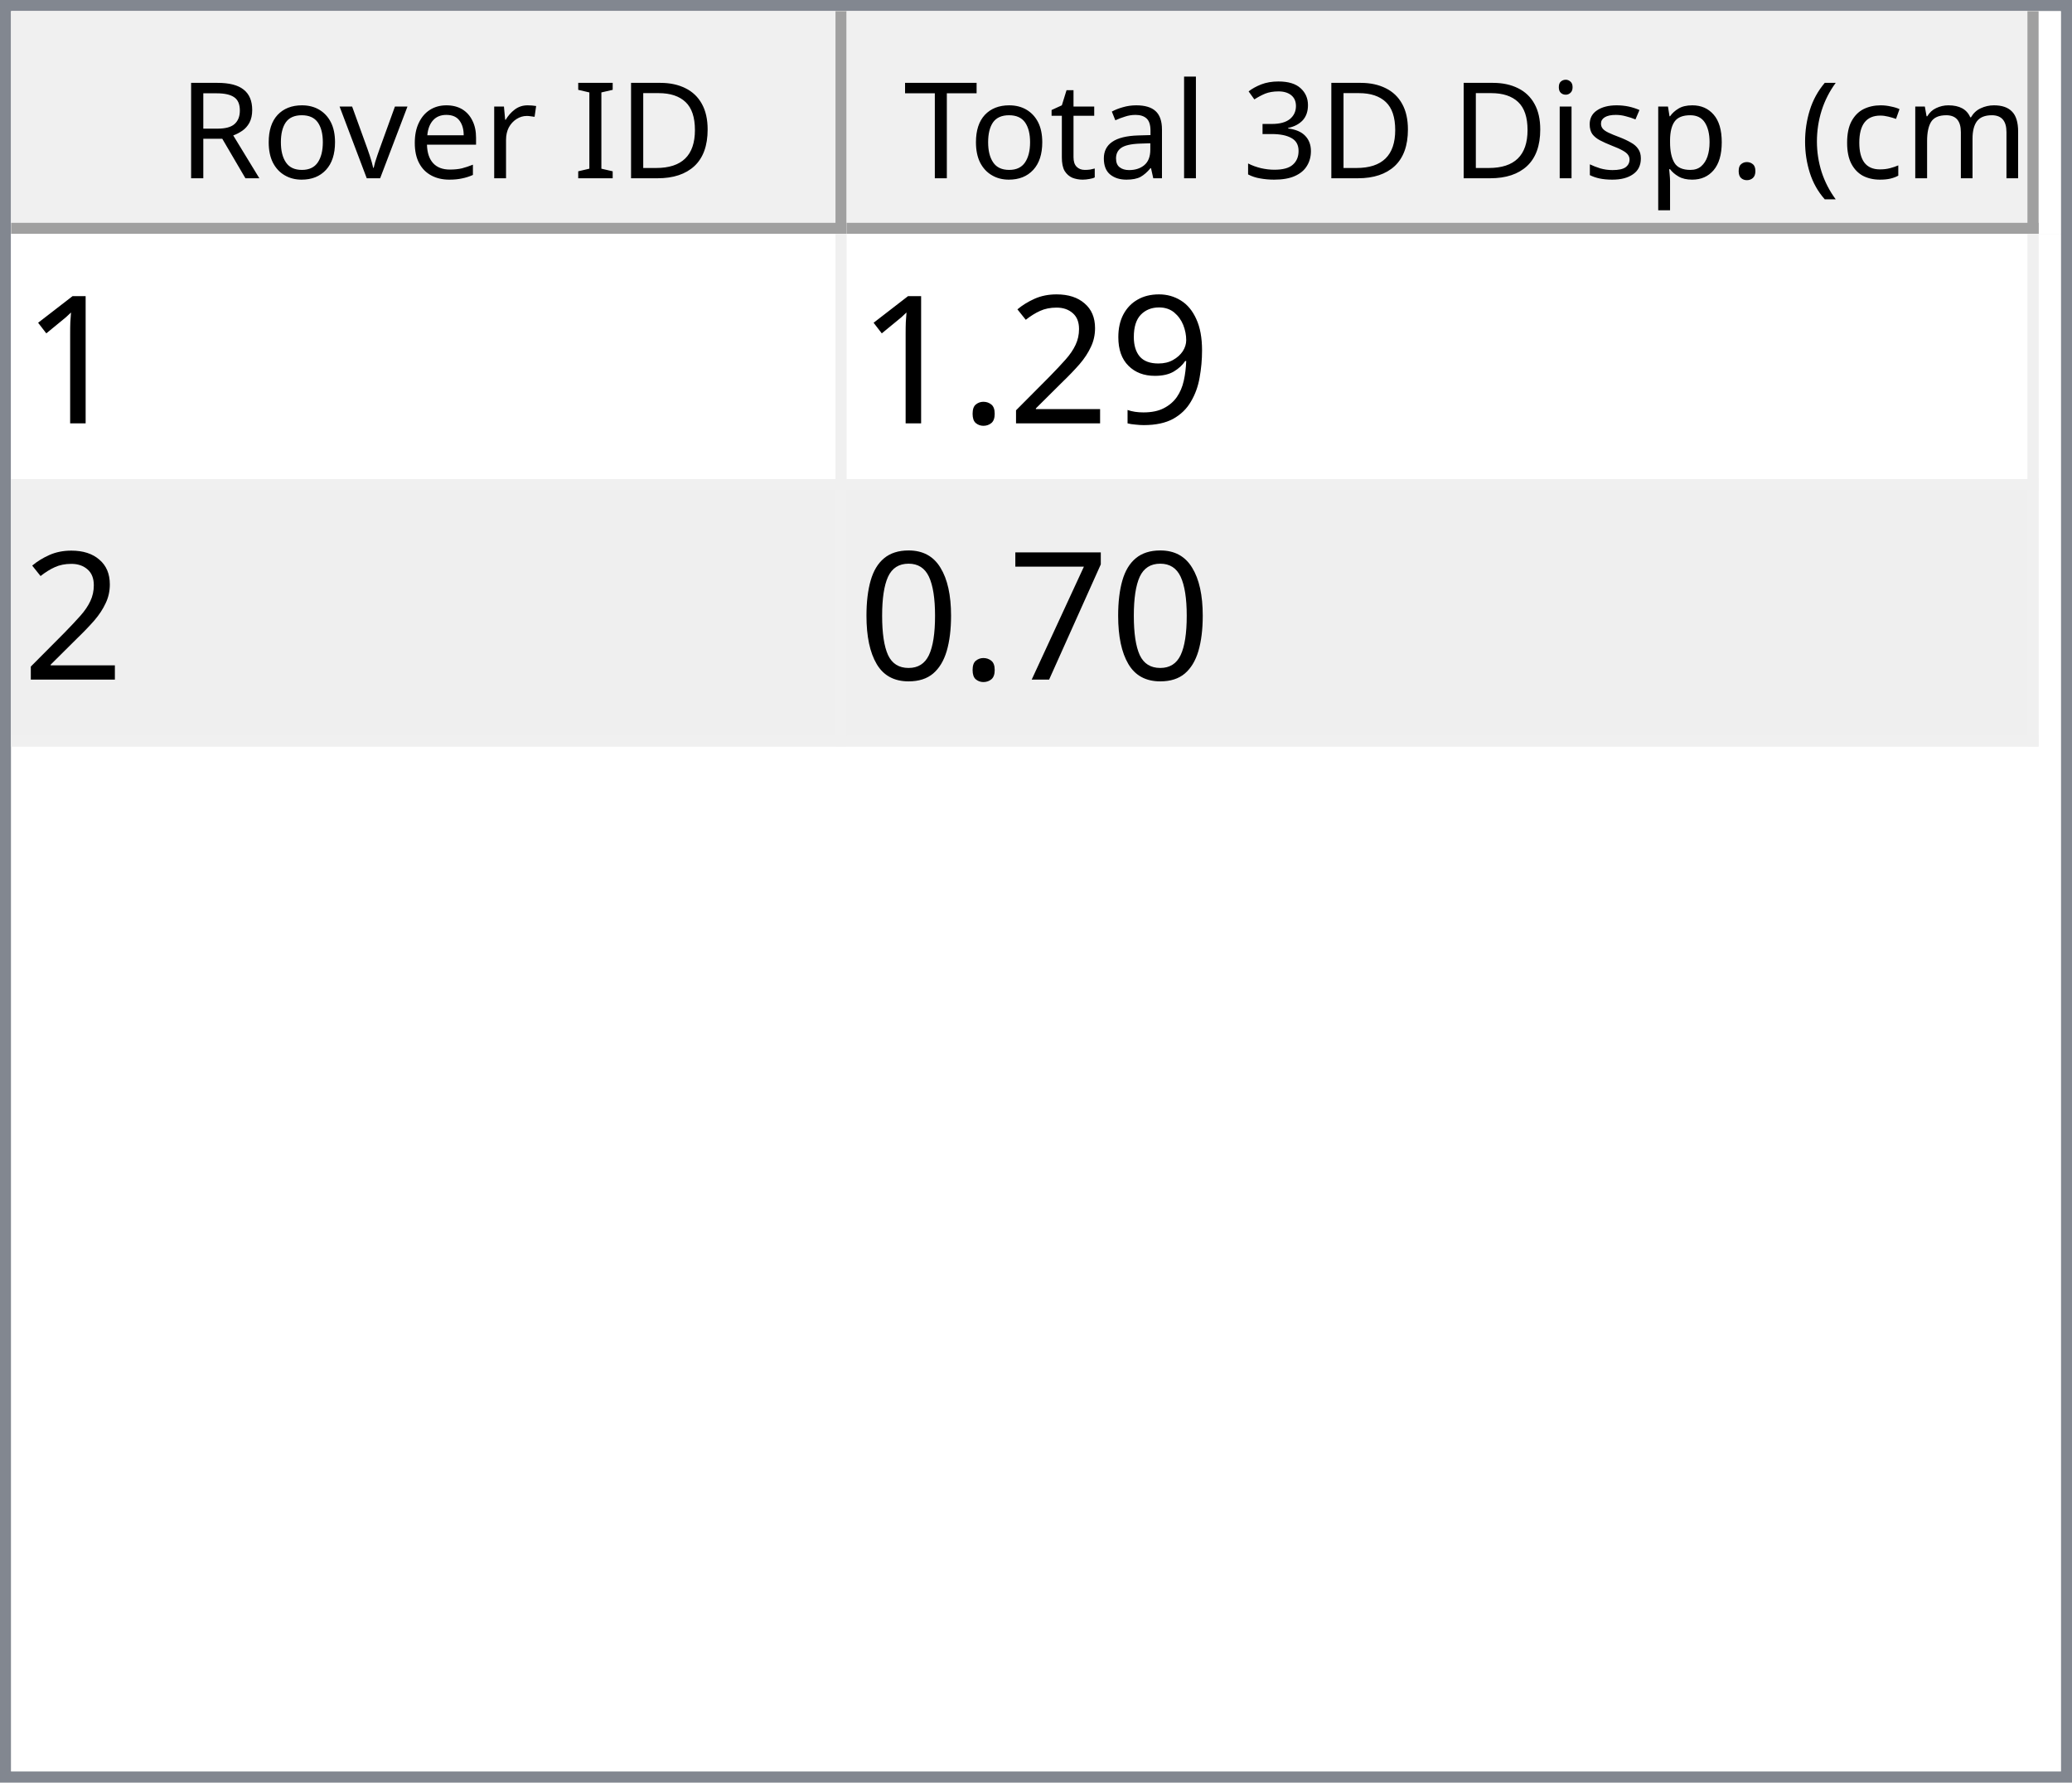
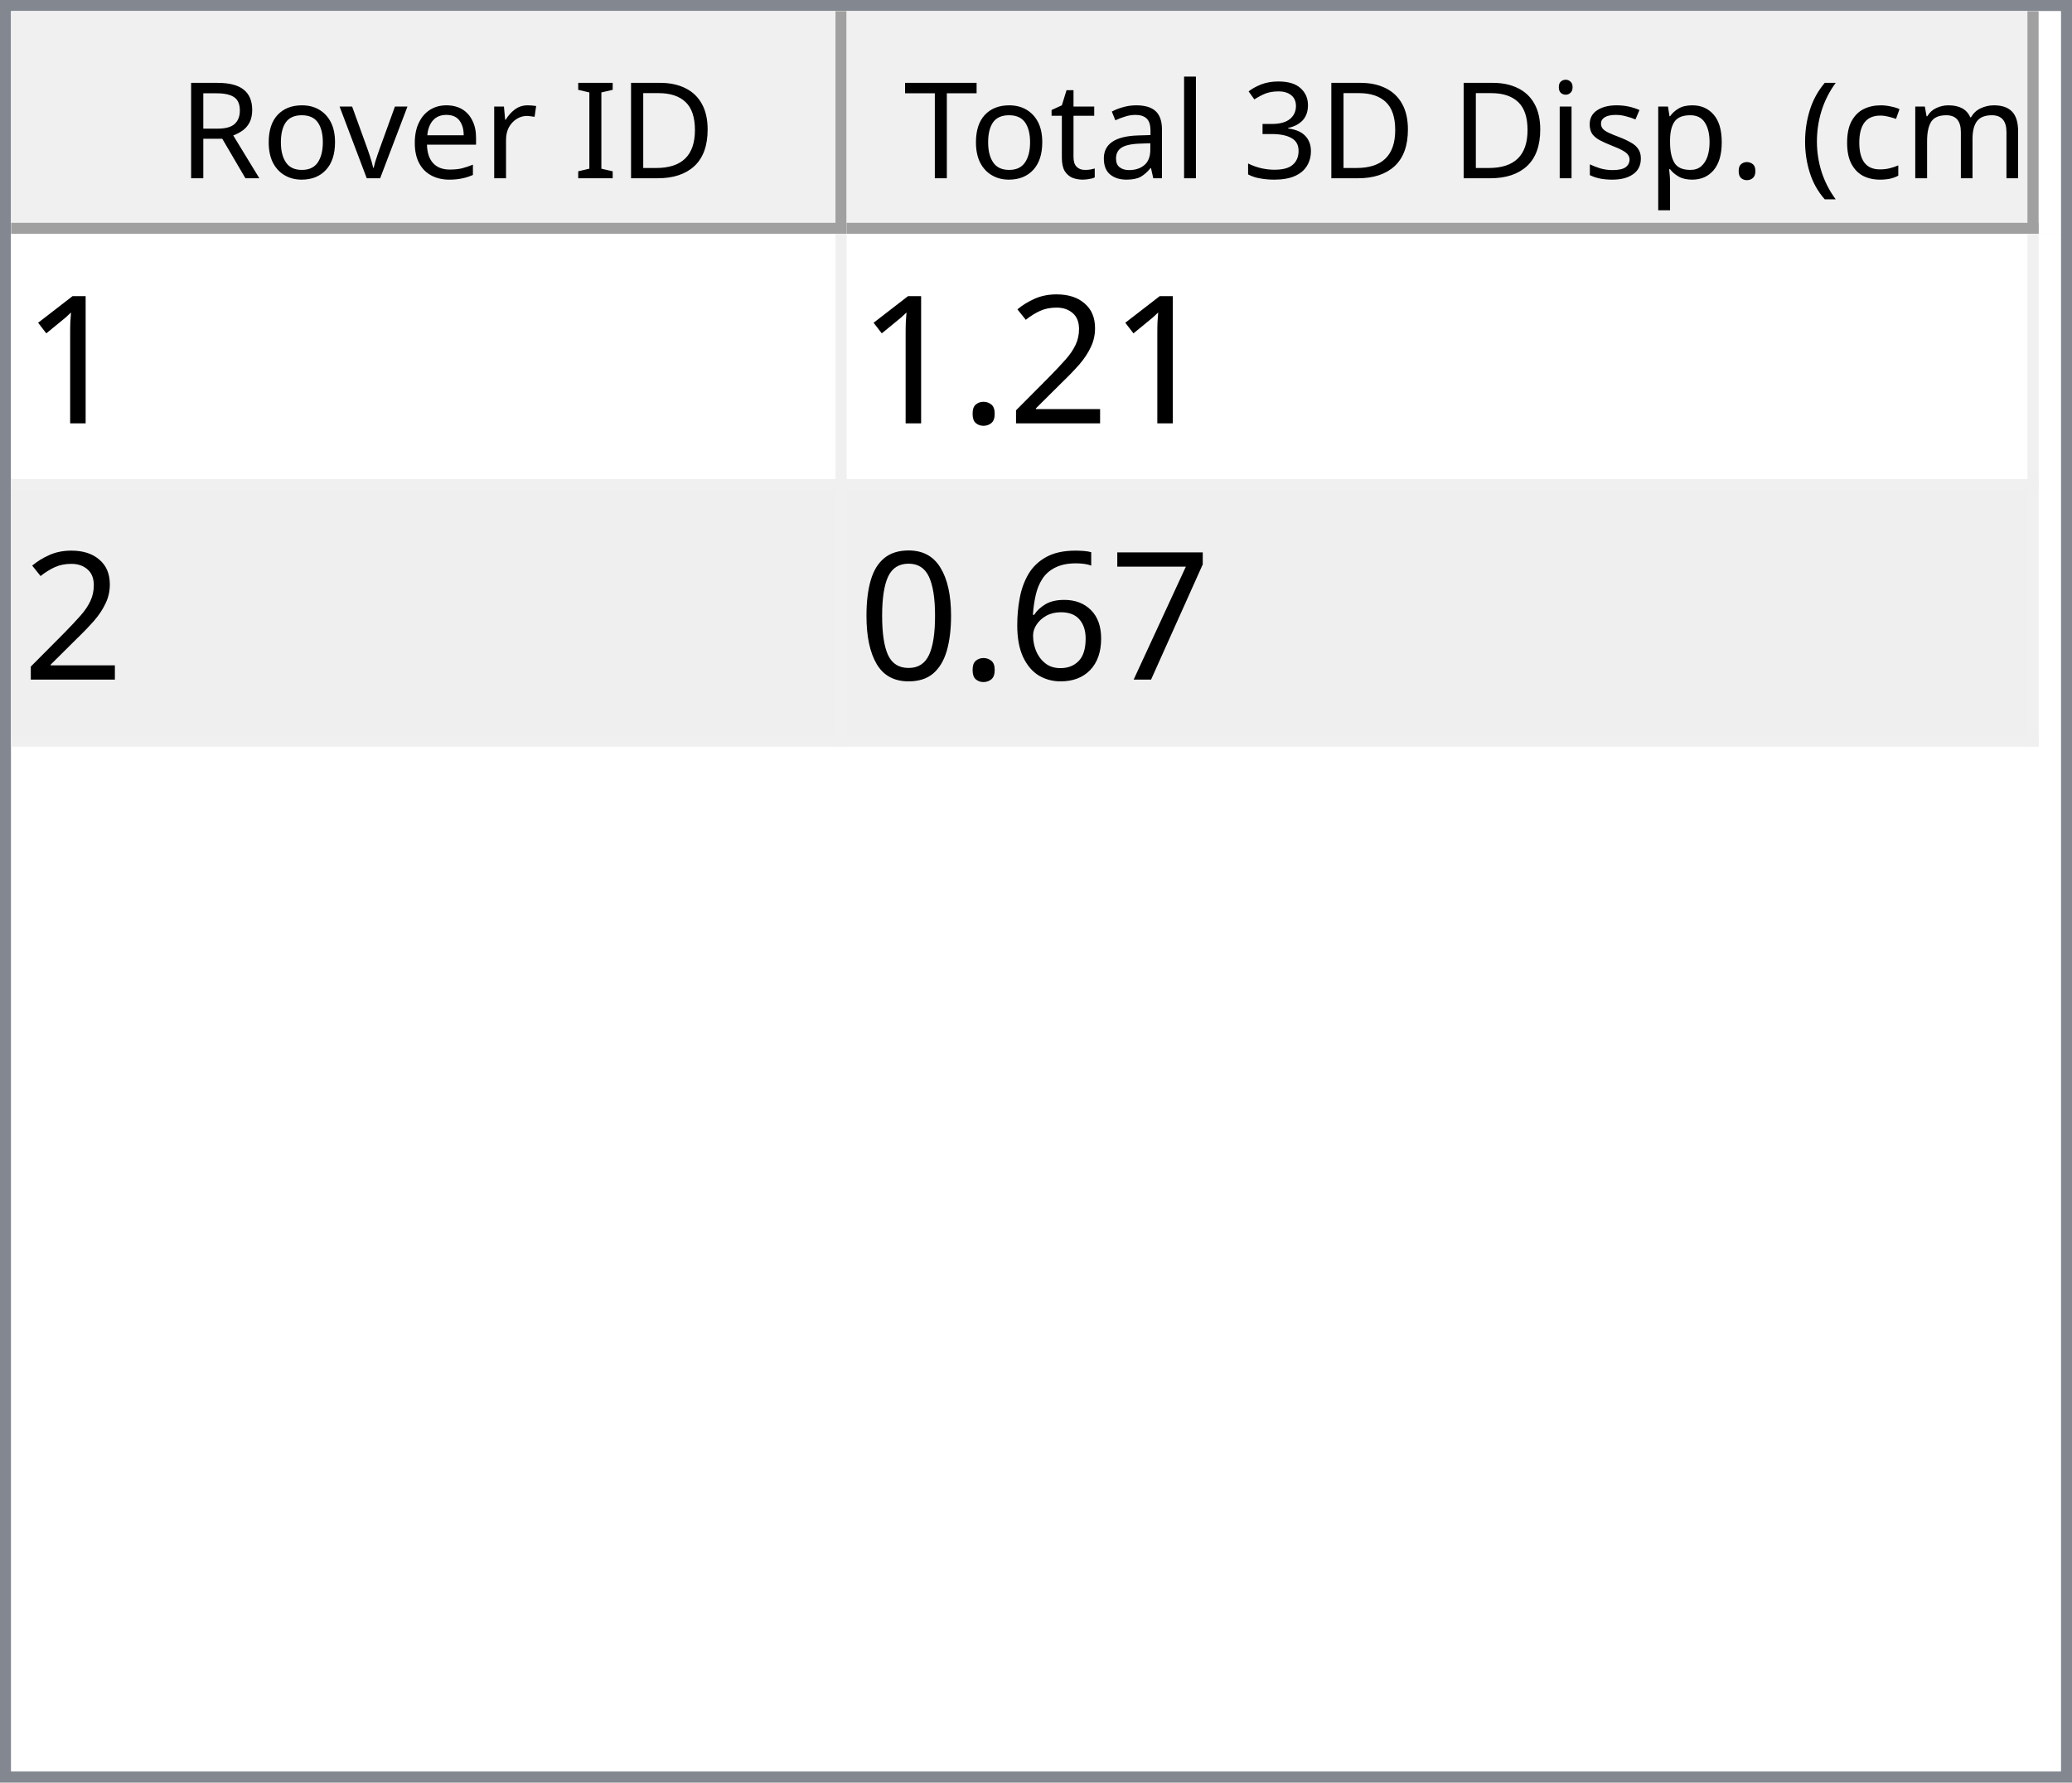
<svg xmlns="http://www.w3.org/2000/svg" style="fill-opacity:1; color-rendering:auto; color-interpolation:auto; text-rendering:auto; stroke:black; stroke-linecap:square; stroke-miterlimit:10; shape-rendering:auto; stroke-opacity:1; fill:black; stroke-dasharray:none; font-weight:normal; stroke-width:1; font-family:'Dialog'; font-style:normal; stroke-linejoin:miter; font-size:12px; stroke-dashoffset:0; image-rendering:auto;" width="186" height="160">
  <defs id="genericDefs" />
  <g>
    <defs id="defs1">
      <clipPath clipPathUnits="userSpaceOnUse" id="clipPath1">
        <path d="M0 0 L186 0 L186 160 L0 160 L0 0 Z" />
      </clipPath>
      <clipPath clipPathUnits="userSpaceOnUse" id="clipPath2">
        <path d="M0 0 L0 160 L186 160 L186 0 Z" />
      </clipPath>
      <clipPath clipPathUnits="userSpaceOnUse" id="clipPath3">
        <path d="M0 0 L0 20 L184 20 L184 0 Z" />
      </clipPath>
      <clipPath clipPathUnits="userSpaceOnUse" id="clipPath4">
        <path d="M0 0 L0 20 L75 20 L75 0 Z" />
      </clipPath>
      <clipPath clipPathUnits="userSpaceOnUse" id="clipPath5">
        <path d="M1 1 L1 19 L74 19 L74 1 Z" />
      </clipPath>
      <clipPath clipPathUnits="userSpaceOnUse" id="clipPath6">
        <path d="M0 0 L0 18 L73 18 L73 0 Z" />
      </clipPath>
      <clipPath clipPathUnits="userSpaceOnUse" id="clipPath7">
        <path d="M-0.5 -0.5 L-0.5 19.5 L74.5 19.5 L74.5 -0.5 Z" />
      </clipPath>
      <clipPath clipPathUnits="userSpaceOnUse" id="clipPath8">
        <path d="M0 0 L0 20 L107 20 L107 0 Z" />
      </clipPath>
      <clipPath clipPathUnits="userSpaceOnUse" id="clipPath9">
        <path d="M1 1 L1 19 L106 19 L106 1 Z" />
      </clipPath>
      <clipPath clipPathUnits="userSpaceOnUse" id="clipPath10">
        <path d="M0 0 L0 18 L105 18 L105 0 Z" />
      </clipPath>
      <clipPath clipPathUnits="userSpaceOnUse" id="clipPath11">
        <path d="M-0.5 -0.5 L-0.5 19.5 L106.5 19.5 L106.5 -0.5 Z" />
      </clipPath>
      <clipPath clipPathUnits="userSpaceOnUse" id="clipPath12">
        <path d="M0 0 L0 138 L184 138 L184 0 Z" />
      </clipPath>
      <clipPath clipPathUnits="userSpaceOnUse" id="clipPath13">
        <path d="M0 0 L0 46 L182 46 L182 0 Z" />
      </clipPath>
      <clipPath clipPathUnits="userSpaceOnUse" id="clipPath14">
        <path d="M-0.5 -0.5 L-0.5 45.5 L181.5 45.5 L181.5 -0.5 Z" />
      </clipPath>
      <clipPath clipPathUnits="userSpaceOnUse" id="clipPath15">
        <path d="M0 0 L0 22 L74 22 L74 0 Z" />
      </clipPath>
      <clipPath clipPathUnits="userSpaceOnUse" id="clipPath16">
        <path d="M0 0 L0 22 L106 22 L106 0 Z" />
      </clipPath>
      <font horiz-adv-x="64.551" id="font1">
        <font-face ascent="107.91" descent="25.098" units-per-em="100" style="font-style:normal; font-family:Segoe UI; font-weight:normal;" />
        <missing-glyph horiz-adv-x="64.551" d="M8.109 0 L8.109 68.266 L56.453 68.266 L56.453 0 L8.109 0 ZM15.328 7.234 L49.219 7.234 L49.219 61.031 L15.328 61.031 L15.328 7.234 Z" />
        <glyph unicode="D" horiz-adv-x="70.117" d="M9.188 0 L9.188 70.016 L28.516 70.016 Q65.531 70.016 65.531 35.891 Q65.531 19.672 55.25 9.836 Q44.969 0 27.734 0 L9.188 0 ZM17.391 62.594 L17.391 7.422 L27.828 7.422 Q41.609 7.422 49.273 14.797 Q56.938 22.172 56.938 35.688 Q56.938 62.594 28.328 62.594 L17.391 62.594 Z" />
        <glyph unicode="I" horiz-adv-x="26.611" d="M17.391 0 L9.188 0 L9.188 70.016 L17.391 70.016 L17.391 0 Z" />
        <glyph unicode=" " horiz-adv-x="27.393" d="" />
        <glyph unicode="r" horiz-adv-x="34.766" d="M34.188 41.891 Q32.078 43.5 28.125 43.5 Q23 43.5 19.555 38.672 Q16.109 33.844 16.109 25.484 L16.109 0 L8.109 0 L8.109 50 L16.109 50 L16.109 39.703 L16.312 39.703 Q18.016 44.969 21.531 47.922 Q25.047 50.875 29.391 50.875 Q32.516 50.875 34.188 50.203 L34.188 41.891 Z" />
        <glyph unicode="e" horiz-adv-x="52.295" d="M48.297 23 L12.984 23 Q13.188 14.656 17.484 10.109 Q21.781 5.562 29.297 5.562 Q37.75 5.562 44.828 11.141 L44.828 3.609 Q38.234 -1.172 27.391 -1.172 Q16.797 -1.172 10.742 5.641 Q4.688 12.453 4.688 24.812 Q4.688 36.469 11.305 43.82 Q17.922 51.172 27.734 51.172 Q37.547 51.172 42.922 44.828 Q48.297 38.484 48.297 27.203 L48.297 23 ZM40.094 29.781 Q40.047 36.719 36.75 40.578 Q33.453 44.438 27.594 44.438 Q21.922 44.438 17.969 40.383 Q14.016 36.328 13.094 29.781 L40.094 29.781 Z" />
        <glyph unicode="v" horiz-adv-x="47.9" d="M47.406 50 L27.484 0 L19.625 0 L0.688 50 L9.469 50 L22.172 13.672 Q23.578 9.672 23.922 6.688 L24.125 6.688 Q24.609 10.453 25.688 13.484 L38.969 50 L47.406 50 Z" />
        <glyph unicode="o" horiz-adv-x="58.594" d="M29 -1.172 Q17.922 -1.172 11.305 5.836 Q4.688 12.844 4.688 24.422 Q4.688 37.016 11.57 44.094 Q18.453 51.172 30.172 51.172 Q41.359 51.172 47.633 44.289 Q53.906 37.406 53.906 25.203 Q53.906 13.234 47.141 6.031 Q40.375 -1.172 29 -1.172 ZM29.594 44.438 Q21.875 44.438 17.383 39.188 Q12.891 33.938 12.891 24.703 Q12.891 15.828 17.43 10.695 Q21.969 5.562 29.594 5.562 Q37.359 5.562 41.531 10.594 Q45.703 15.625 45.703 24.906 Q45.703 34.281 41.531 39.359 Q37.359 44.438 29.594 44.438 Z" />
        <glyph unicode="R" horiz-adv-x="59.814" d="M59.375 0 L49.609 0 L37.891 19.625 Q36.281 22.359 34.766 24.289 Q33.25 26.219 31.664 27.438 Q30.078 28.656 28.25 29.219 Q26.422 29.781 24.125 29.781 L17.391 29.781 L17.391 0 L9.188 0 L9.188 70.016 L30.078 70.016 Q34.672 70.016 38.555 68.867 Q42.438 67.719 45.289 65.375 Q48.141 63.031 49.758 59.547 Q51.375 56.062 51.375 51.375 Q51.375 47.703 50.273 44.656 Q49.172 41.609 47.148 39.211 Q45.125 36.812 42.266 35.133 Q39.406 33.453 35.844 32.516 L35.844 32.328 Q37.594 31.547 38.891 30.547 Q40.188 29.547 41.359 28.18 Q42.531 26.812 43.68 25.078 Q44.828 23.344 46.234 21.047 L59.375 0 ZM17.391 62.594 L17.391 37.203 L28.516 37.203 Q31.594 37.203 34.203 38.133 Q36.812 39.062 38.719 40.797 Q40.625 42.531 41.703 45.047 Q42.781 47.562 42.781 50.688 Q42.781 56.297 39.141 59.445 Q35.5 62.594 28.609 62.594 L17.391 62.594 Z" />
        <glyph unicode=")" horiz-adv-x="30.176" d="M8.297 -15.922 L1.172 -15.922 Q16.406 2.344 16.406 26.812 Q16.406 51.469 1.078 70.016 L8.297 70.016 Q23.531 52.156 23.531 26.703 Q23.531 1.375 8.297 -15.922 Z" />
        <glyph unicode="m" horiz-adv-x="86.133" d="M79.109 0 L71.094 0 L71.094 28.719 Q71.094 37.016 68.531 40.727 Q65.969 44.438 59.906 44.438 Q54.781 44.438 51.195 39.75 Q47.609 35.062 47.609 28.516 L47.609 0 L39.594 0 L39.594 29.688 Q39.594 44.438 28.219 44.438 Q22.953 44.438 19.531 40.016 Q16.109 35.594 16.109 28.516 L16.109 0 L8.109 0 L8.109 50 L16.109 50 L16.109 42.094 L16.312 42.094 Q21.625 51.172 31.844 51.172 Q36.969 51.172 40.773 48.312 Q44.578 45.453 46 40.828 Q51.562 51.172 62.594 51.172 Q79.109 51.172 79.109 30.812 L79.109 0 Z" />
        <glyph unicode="c" horiz-adv-x="46.191" d="M42.188 2.297 Q36.422 -1.172 28.516 -1.172 Q17.828 -1.172 11.258 5.789 Q4.688 12.75 4.688 23.828 Q4.688 36.188 11.766 43.68 Q18.844 51.172 30.672 51.172 Q37.25 51.172 42.281 48.734 L42.281 40.531 Q36.719 44.438 30.375 44.438 Q22.703 44.438 17.797 38.945 Q12.891 33.453 12.891 24.516 Q12.891 15.719 17.508 10.641 Q22.125 5.562 29.891 5.562 Q36.422 5.562 42.188 9.906 L42.188 2.297 Z" />
        <glyph unicode="(" horiz-adv-x="30.176" d="M29.109 -15.922 L21.969 -15.922 Q6.844 1.375 6.844 26.703 Q6.844 52.156 21.969 70.016 L29.203 70.016 Q13.875 51.469 13.875 26.812 Q13.875 2.344 29.109 -15.922 Z" />
        <glyph unicode="." horiz-adv-x="21.68" d="M10.891 -1.078 Q8.641 -1.078 7.055 0.539 Q5.469 2.156 5.469 4.391 Q5.469 6.641 7.055 8.273 Q8.641 9.906 10.891 9.906 Q13.188 9.906 14.797 8.273 Q16.406 6.641 16.406 4.391 Q16.406 2.156 14.797 0.539 Q13.188 -1.078 10.891 -1.078 Z" />
        <glyph unicode="p" horiz-adv-x="58.789" d="M16.312 7.234 L16.109 7.234 L16.109 -23 L8.109 -23 L8.109 50 L16.109 50 L16.109 41.219 L16.312 41.219 Q22.219 51.172 33.594 51.172 Q43.266 51.172 48.688 44.461 Q54.109 37.75 54.109 26.469 Q54.109 13.922 48 6.375 Q41.891 -1.172 31.297 -1.172 Q21.578 -1.172 16.312 7.234 ZM16.109 27.391 L16.109 20.406 Q16.109 14.203 20.141 9.883 Q24.172 5.562 30.375 5.562 Q37.641 5.562 41.773 11.133 Q45.906 16.703 45.906 26.609 Q45.906 34.969 42.047 39.703 Q38.188 44.438 31.594 44.438 Q24.609 44.438 20.359 39.578 Q16.109 34.719 16.109 27.391 Z" />
        <glyph unicode="s" horiz-adv-x="42.432" d="M5.078 1.812 L5.078 10.406 Q11.625 5.562 19.484 5.562 Q30.031 5.562 30.031 12.594 Q30.031 14.594 29.125 15.992 Q28.219 17.391 26.68 18.461 Q25.141 19.531 23.07 20.383 Q21 21.234 18.609 22.172 Q15.281 23.484 12.766 24.828 Q10.25 26.172 8.57 27.859 Q6.891 29.547 6.031 31.695 Q5.172 33.844 5.172 36.719 Q5.172 40.234 6.789 42.945 Q8.406 45.656 11.086 47.484 Q13.766 49.312 17.211 50.242 Q20.656 51.172 24.312 51.172 Q30.812 51.172 35.938 48.922 L35.938 40.828 Q30.422 44.438 23.25 44.438 Q21 44.438 19.195 43.922 Q17.391 43.406 16.094 42.477 Q14.797 41.547 14.086 40.258 Q13.375 38.969 13.375 37.406 Q13.375 35.453 14.086 34.133 Q14.797 32.812 16.164 31.789 Q17.531 30.766 19.484 29.938 Q21.438 29.109 23.922 28.125 Q27.25 26.859 29.883 25.516 Q32.516 24.172 34.375 22.484 Q36.234 20.797 37.234 18.602 Q38.234 16.406 38.234 13.375 Q38.234 9.672 36.602 6.938 Q34.969 4.203 32.234 2.398 Q29.5 0.594 25.93 -0.289 Q22.359 -1.172 18.453 -1.172 Q10.75 -1.172 5.078 1.812 Z" />
        <glyph unicode="i" horiz-adv-x="24.219" d="M12.203 62.703 Q10.062 62.703 8.547 64.164 Q7.031 65.625 7.031 67.875 Q7.031 70.125 8.547 71.609 Q10.062 73.094 12.203 73.094 Q14.406 73.094 15.945 71.609 Q17.484 70.125 17.484 67.875 Q17.484 65.719 15.945 64.211 Q14.406 62.703 12.203 62.703 ZM16.109 0 L8.109 0 L8.109 50 L16.109 50 L16.109 0 Z" />
        <glyph unicode="3" horiz-adv-x="53.906" d="M46.531 19.828 Q46.531 15.094 44.75 11.211 Q42.969 7.328 39.719 4.57 Q36.469 1.812 31.93 0.297 Q27.391 -1.219 21.922 -1.219 Q11.922 -1.219 6 2.594 L6 11.188 Q13.094 5.609 22.219 5.609 Q25.875 5.609 28.828 6.539 Q31.781 7.469 33.906 9.227 Q36.031 10.984 37.18 13.477 Q38.328 15.969 38.328 19.094 Q38.328 32.812 18.797 32.812 L12.984 32.812 L12.984 39.594 L18.5 39.594 Q35.797 39.594 35.797 52.484 Q35.797 64.406 22.609 64.406 Q15.188 64.406 8.688 59.422 L8.688 67.188 Q15.375 71.188 24.609 71.188 Q29 71.188 32.57 69.969 Q36.141 68.75 38.68 66.555 Q41.219 64.359 42.609 61.281 Q44 58.203 44 54.5 Q44 40.672 30.031 36.719 L30.031 36.531 Q33.594 36.141 36.625 34.797 Q39.656 33.453 41.852 31.305 Q44.047 29.156 45.289 26.25 Q46.531 23.344 46.531 19.828 Z" />
        <glyph unicode="l" horiz-adv-x="24.219" d="M16.109 0 L8.109 0 L8.109 74.031 L16.109 74.031 L16.109 0 Z" />
        <glyph unicode="a" horiz-adv-x="50.879" d="M43.891 0 L35.891 0 L35.891 7.812 L35.688 7.812 Q30.469 -1.172 20.312 -1.172 Q12.844 -1.172 8.617 2.781 Q4.391 6.734 4.391 13.281 Q4.391 27.297 20.906 29.594 L35.891 31.688 Q35.891 44.438 25.594 44.438 Q16.547 44.438 9.281 38.281 L9.281 46.484 Q16.656 51.172 26.266 51.172 Q43.891 51.172 43.891 32.516 L43.891 0 ZM35.891 25.297 L23.828 23.641 Q18.266 22.859 15.43 20.875 Q12.594 18.891 12.594 13.875 Q12.594 10.203 15.211 7.883 Q17.828 5.562 22.172 5.562 Q28.125 5.562 32.008 9.742 Q35.891 13.922 35.891 20.312 L35.891 25.297 Z" />
        <glyph unicode="t" horiz-adv-x="33.887" d="M31.297 0.484 Q28.469 -1.078 23.828 -1.078 Q10.688 -1.078 10.688 13.578 L10.688 43.172 L2.094 43.172 L2.094 50 L10.688 50 L10.688 62.203 L18.703 64.797 L18.703 50 L31.297 50 L31.297 43.172 L18.703 43.172 L18.703 14.984 Q18.703 9.969 20.414 7.82 Q22.125 5.672 26.078 5.672 Q29.109 5.672 31.297 7.328 L31.297 0.484 Z" />
        <glyph unicode="T" horiz-adv-x="52.393" d="M50.594 62.594 L30.375 62.594 L30.375 0 L22.172 0 L22.172 62.594 L2 62.594 L2 70.016 L50.594 70.016 L50.594 62.594 Z" />
      </font>
      <font horiz-adv-x="75.0" id="font2">
        <font-face ascent="100.537" descent="21.973" units-per-em="100" style="font-style:normal; font-family:sans-serif; font-weight:normal;" />
        <missing-glyph horiz-adv-x="75.0" d="M12.5 0 L12.5 62.5 L62.5 62.5 L62.5 0 L12.5 0 ZM14.062 1.562 L60.938 1.562 L60.938 60.938 L14.062 60.938 L14.062 1.562 Z" />
        <glyph unicode="1" horiz-adv-x="55.615" d="M37.25 0 L28.469 0 L28.469 56 Q25.297 52.984 20.141 49.953 Q14.984 46.922 10.891 45.406 L10.891 53.906 Q18.266 57.375 23.781 62.305 Q29.297 67.234 31.594 71.875 L37.25 71.875 L37.25 0 Z" />
-         <glyph unicode="9" horiz-adv-x="55.615" d="M5.469 16.547 L13.922 17.328 Q14.984 11.375 18.016 8.688 Q21.047 6 25.781 6 Q29.828 6 32.883 7.859 Q35.938 9.719 37.891 12.82 Q39.844 15.922 41.164 21.195 Q42.484 26.469 42.484 31.938 Q42.484 32.516 42.438 33.688 Q39.797 29.5 35.234 26.883 Q30.672 24.266 25.344 24.266 Q16.453 24.266 10.305 30.711 Q4.156 37.156 4.156 47.703 Q4.156 58.594 10.578 65.234 Q17 71.875 26.656 71.875 Q33.641 71.875 39.43 68.117 Q45.219 64.359 48.219 57.398 Q51.219 50.438 51.219 37.25 Q51.219 23.531 48.242 15.406 Q45.266 7.281 39.383 3.031 Q33.5 -1.219 25.594 -1.219 Q17.188 -1.219 11.867 3.445 Q6.547 8.109 5.469 16.547 ZM41.453 48.141 Q41.453 55.719 37.43 60.156 Q33.406 64.594 27.734 64.594 Q21.875 64.594 17.531 59.812 Q13.188 55.031 13.188 47.406 Q13.188 40.578 17.312 36.305 Q21.438 32.031 27.484 32.031 Q33.594 32.031 37.523 36.305 Q41.453 40.578 41.453 48.141 Z" />
        <glyph unicode="2" horiz-adv-x="55.615" d="M50.344 8.453 L50.344 0 L3.031 0 Q2.938 3.172 4.047 6.109 Q5.859 10.938 9.836 15.625 Q13.812 20.312 21.344 26.469 Q33.016 36.031 37.117 41.625 Q41.219 47.219 41.219 52.203 Q41.219 57.422 37.477 61.008 Q33.734 64.594 27.734 64.594 Q21.391 64.594 17.578 60.789 Q13.766 56.984 13.719 50.25 L4.688 51.172 Q5.609 61.281 11.664 66.578 Q17.719 71.875 27.938 71.875 Q38.234 71.875 44.242 66.164 Q50.25 60.453 50.25 52 Q50.25 47.703 48.492 43.555 Q46.734 39.406 42.656 34.812 Q38.578 30.219 29.109 22.219 Q21.188 15.578 18.945 13.211 Q16.703 10.844 15.234 8.453 L50.344 8.453 Z" />
        <glyph unicode="." horiz-adv-x="27.783" d="M9.078 0 L9.078 10.016 L19.094 10.016 L19.094 0 L9.078 0 Z" />
        <glyph unicode="7" horiz-adv-x="55.615" d="M4.734 62.203 L4.734 70.656 L51.078 70.656 L51.078 63.812 Q44.234 56.547 37.523 44.484 Q30.812 32.422 27.156 19.672 Q24.516 10.688 23.781 0 L14.75 0 Q14.891 8.453 18.062 20.414 Q21.234 32.375 27.172 43.484 Q33.109 54.594 39.797 62.203 L4.734 62.203 Z" />
+         <glyph unicode="6" horiz-adv-x="55.615" d="M49.75 54.047 L41.016 53.375 Q39.844 58.547 37.703 60.891 Q34.125 64.656 28.906 64.656 Q24.703 64.656 21.531 62.312 Q17.391 59.281 14.992 53.469 Q12.594 47.656 12.5 36.922 Q15.672 41.75 20.266 44.094 Q24.859 46.438 29.891 46.438 Q38.672 46.438 44.852 39.969 Q51.031 33.5 51.031 23.25 Q51.031 16.5 48.125 10.719 Q45.219 4.938 40.141 1.859 Q35.062 -1.219 28.609 -1.219 Q17.625 -1.219 10.695 6.859 Q3.766 14.938 3.766 33.5 Q3.766 54.25 11.422 63.672 Q18.109 71.875 29.438 71.875 Q37.891 71.875 43.289 67.141 Q48.688 62.406 49.75 54.047 ZM13.875 23.188 Q13.875 18.656 15.797 14.508 Q17.719 10.359 21.188 8.18 Q24.656 6 28.469 6 Q34.031 6 38.039 10.492 Q42.047 14.984 42.047 22.703 Q42.047 30.125 38.086 34.398 Q34.125 38.672 28.125 38.672 Q22.172 38.672 18.023 34.398 Q13.875 30.125 13.875 23.188 Z" />
        <glyph unicode="0" horiz-adv-x="55.615" d="M4.156 35.297 Q4.156 48 6.766 55.742 Q9.375 63.484 14.523 67.68 Q19.672 71.875 27.484 71.875 Q33.25 71.875 37.594 69.555 Q41.938 67.234 44.773 62.867 Q47.609 58.5 49.219 52.227 Q50.828 45.953 50.828 35.297 Q50.828 22.703 48.242 14.969 Q45.656 7.234 40.508 3.008 Q35.359 -1.219 27.484 -1.219 Q17.141 -1.219 11.234 6.203 Q4.156 15.141 4.156 35.297 ZM13.188 35.297 Q13.188 17.672 17.312 11.836 Q21.438 6 27.484 6 Q33.547 6 37.672 11.859 Q41.797 17.719 41.797 35.297 Q41.797 52.984 37.672 58.789 Q33.547 64.594 27.391 64.594 Q21.344 64.594 17.719 59.469 Q13.188 52.938 13.188 35.297 Z" />
      </font>
    </defs>
    <g style="fill:white; stroke:white;">
      <rect x="0" y="0" width="186" style="clip-path:url(#clipPath1); stroke:none;" height="160" />
    </g>
    <g style="fill:white; text-rendering:optimizeSpeed; color-rendering:optimizeSpeed; image-rendering:optimizeSpeed; shape-rendering:crispEdges; stroke:white; color-interpolation:sRGB;">
      <rect x="0" width="186" height="160" y="0" style="stroke:none;" />
      <path style="stroke:none;" d="M0 160 L186 160 L186 0 L0 0 Z" />
    </g>
    <g style="fill:rgb(240,240,240); font-family:'Segoe UI'; stroke:rgb(240,240,240);">
      <rect x="0" y="0" width="186" style="clip-path:url(#clipPath2); stroke:none;" height="160" />
    </g>
    <g style="fill:rgb(130,135,144); font-family:'Segoe UI'; stroke:rgb(130,135,144);">
      <path d="M0 0 L186 0 L186 160 L0 160 L0 0 ZM1 1 L185 1 L185 159 L1 159 L1 1 Z" style="fill-rule:evenodd; clip-path:url(#clipPath2); stroke:none;" />
    </g>
    <g style="fill:white; font-family:'Segoe UI'; stroke:white;" transform="translate(1,1)">
      <rect x="0" y="0" width="184" style="clip-path:url(#clipPath3); stroke:none;" height="20" />
    </g>
    <g style="fill:rgb(240,240,240); font-family:'Segoe UI'; stroke:rgb(240,240,240);" transform="translate(1,1)">
      <rect x="0" y="0" width="75" style="clip-path:url(#clipPath4); stroke:none;" height="20" />
    </g>
    <g style="font-family:'Segoe UI';" transform="translate(2,2)">
      <text x="14" xml:space="preserve" y="14" style="clip-path:url(#clipPath6); stroke:none;">Rover ID</text>
    </g>
    <g style="fill:rgb(160,160,160); font-family:'Segoe UI'; stroke:rgb(160,160,160); stroke-linejoin:bevel;" transform="translate(1.5,1.5)">
      <line x1="74" x2="74" y1="0" style="fill:none; clip-path:url(#clipPath7);" y2="19" />
    </g>
    <g style="fill:rgb(160,160,160); font-family:'Segoe UI'; stroke:rgb(160,160,160); stroke-linejoin:bevel;" transform="matrix(1,0,0,1,1,1) translate(0.5,0.5)">
      <line x1="0" x2="74" y1="19" style="fill:none; clip-path:url(#clipPath7);" y2="19" />
    </g>
    <g style="fill:rgb(240,240,240); font-family:'Segoe UI'; stroke:rgb(240,240,240);" transform="translate(76,1)">
      <rect x="0" y="0" width="107" style="clip-path:url(#clipPath8); stroke:none;" height="20" />
    </g>
    <g style="font-family:'Segoe UI';" transform="translate(77,2)">
      <text x="1" xml:space="preserve" y="14" style="clip-path:url(#clipPath10); stroke:none;"> Total 3D Disp. (cm)</text>
    </g>
    <g style="fill:rgb(160,160,160); font-family:'Segoe UI'; stroke:rgb(160,160,160); stroke-linejoin:bevel;" transform="translate(76.5,1.5)">
      <line x1="106" x2="106" y1="0" style="fill:none; clip-path:url(#clipPath11);" y2="19" />
    </g>
    <g style="fill:rgb(160,160,160); font-family:'Segoe UI'; stroke:rgb(160,160,160); stroke-linejoin:bevel;" transform="matrix(1,0,0,1,76,1) translate(0.5,0.5)">
      <line x1="0" x2="106" y1="19" style="fill:none; clip-path:url(#clipPath11);" y2="19" />
    </g>
    <g style="fill:white; font-family:'Segoe UI'; stroke:white;" transform="translate(1,21)">
      <rect x="0" y="0" width="184" style="clip-path:url(#clipPath12); stroke:none;" height="138" />
    </g>
    <g style="fill:rgb(240,240,240); font-size:16px; font-family:sans-serif; stroke:rgb(240,240,240);" transform="translate(1,21)">
      <rect x="0" y="0" width="182" style="clip-path:url(#clipPath13); stroke:none;" height="46" />
      <line transform="translate(0.5,0.5)" x1="0" x2="181" y1="22" style="clip-path:url(#clipPath14); fill:none; stroke-linejoin:bevel;" y2="22" />
    </g>
    <g transform="matrix(1,0,0,1,1,21) translate(0.5,0.5)" style="fill:rgb(240,240,240); font-size:16px; font-family:sans-serif; stroke:rgb(240,240,240); stroke-linejoin:bevel;">
      <line x1="0" x2="181" y1="45" style="fill:none; clip-path:url(#clipPath14);" y2="45" />
    </g>
    <g transform="matrix(1,0,0,1,1,21) translate(0.5,0.5)" style="fill:rgb(240,240,240); font-size:16px; font-family:sans-serif; stroke:rgb(240,240,240); stroke-linejoin:bevel;">
      <line x1="74" x2="74" y1="0" style="fill:none; clip-path:url(#clipPath14);" y2="45" />
    </g>
    <g transform="matrix(1,0,0,1,1,21) translate(0.5,0.5)" style="fill:rgb(240,240,240); font-size:16px; font-family:sans-serif; stroke:rgb(240,240,240); stroke-linejoin:bevel;">
      <line x1="181" x2="181" y1="0" style="fill:none; clip-path:url(#clipPath14);" y2="45" />
    </g>
    <g style="fill:white; font-size:16px; font-family:sans-serif; stroke:white;" transform="matrix(1,0,0,1,1,21)">
      <rect x="0" y="0" width="74" style="clip-path:url(#clipPath15); stroke:none;" height="22" />
      <text x="1" y="17" style="fill:black; clip-path:url(#clipPath15); stroke:none;" xml:space="preserve">1</text>
    </g>
    <g style="fill:white; font-size:16px; font-family:sans-serif; stroke:white;" transform="matrix(1,0,0,1,1,21) translate(75,0)">
      <rect x="0" y="0" width="106" style="clip-path:url(#clipPath16); stroke:none;" height="22" />
-       <text x="1" y="17" style="fill:black; clip-path:url(#clipPath16); stroke:none;" xml:space="preserve">1.29</text>
+       <text x="1" y="17" style="fill:black; clip-path:url(#clipPath16); stroke:none;" xml:space="preserve">1.21</text>
    </g>
    <g style="fill:rgb(239,239,239); font-size:16px; font-family:sans-serif; stroke:rgb(239,239,239);" transform="matrix(1,0,0,1,1,21) translate(0,23)">
      <rect x="0" y="0" width="74" style="clip-path:url(#clipPath15); stroke:none;" height="22" />
      <text x="1" y="17" style="fill:black; clip-path:url(#clipPath15); stroke:none;" xml:space="preserve">2</text>
    </g>
    <g style="fill:rgb(239,239,239); font-size:16px; font-family:sans-serif; stroke:rgb(239,239,239);" transform="matrix(1,0,0,1,1,21) translate(75,23)">
      <rect x="0" y="0" width="106" style="clip-path:url(#clipPath16); stroke:none;" height="22" />
-       <text x="1" y="17" style="fill:black; clip-path:url(#clipPath16); stroke:none;" xml:space="preserve">0.70</text>
+       <text x="1" y="17" style="fill:black; clip-path:url(#clipPath16); stroke:none;" xml:space="preserve">0.67</text>
    </g>
  </g>
</svg>
